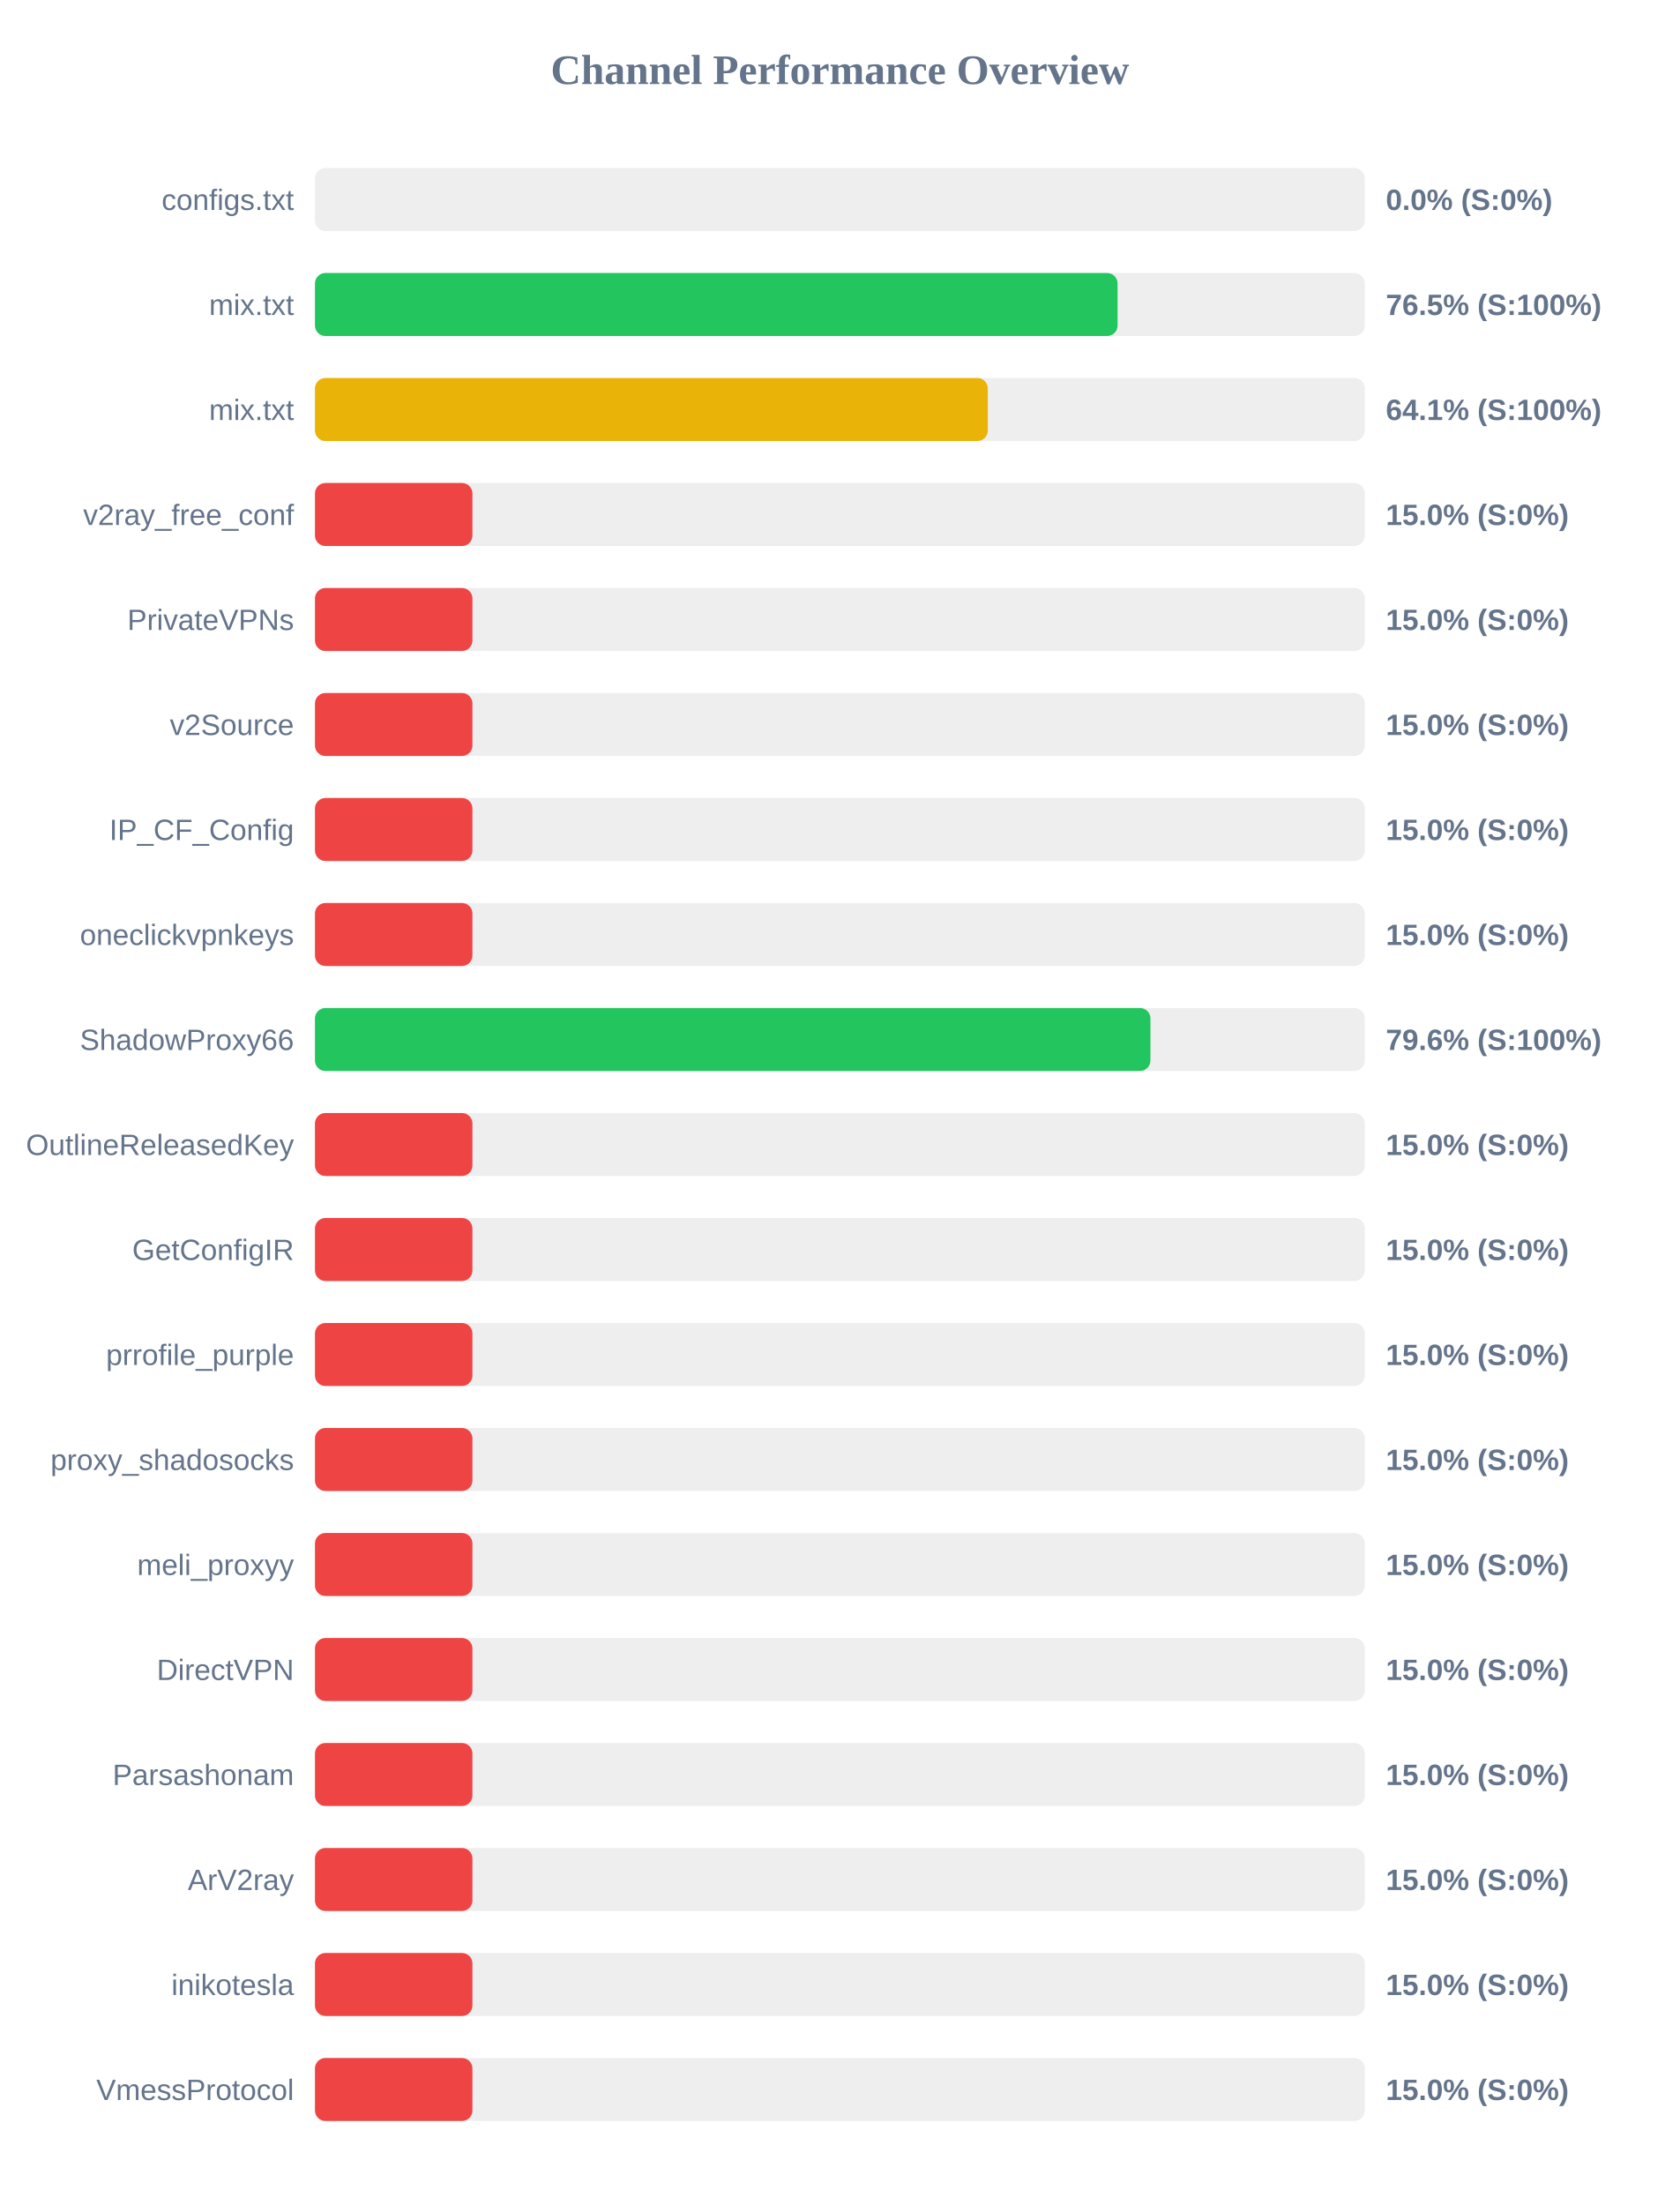
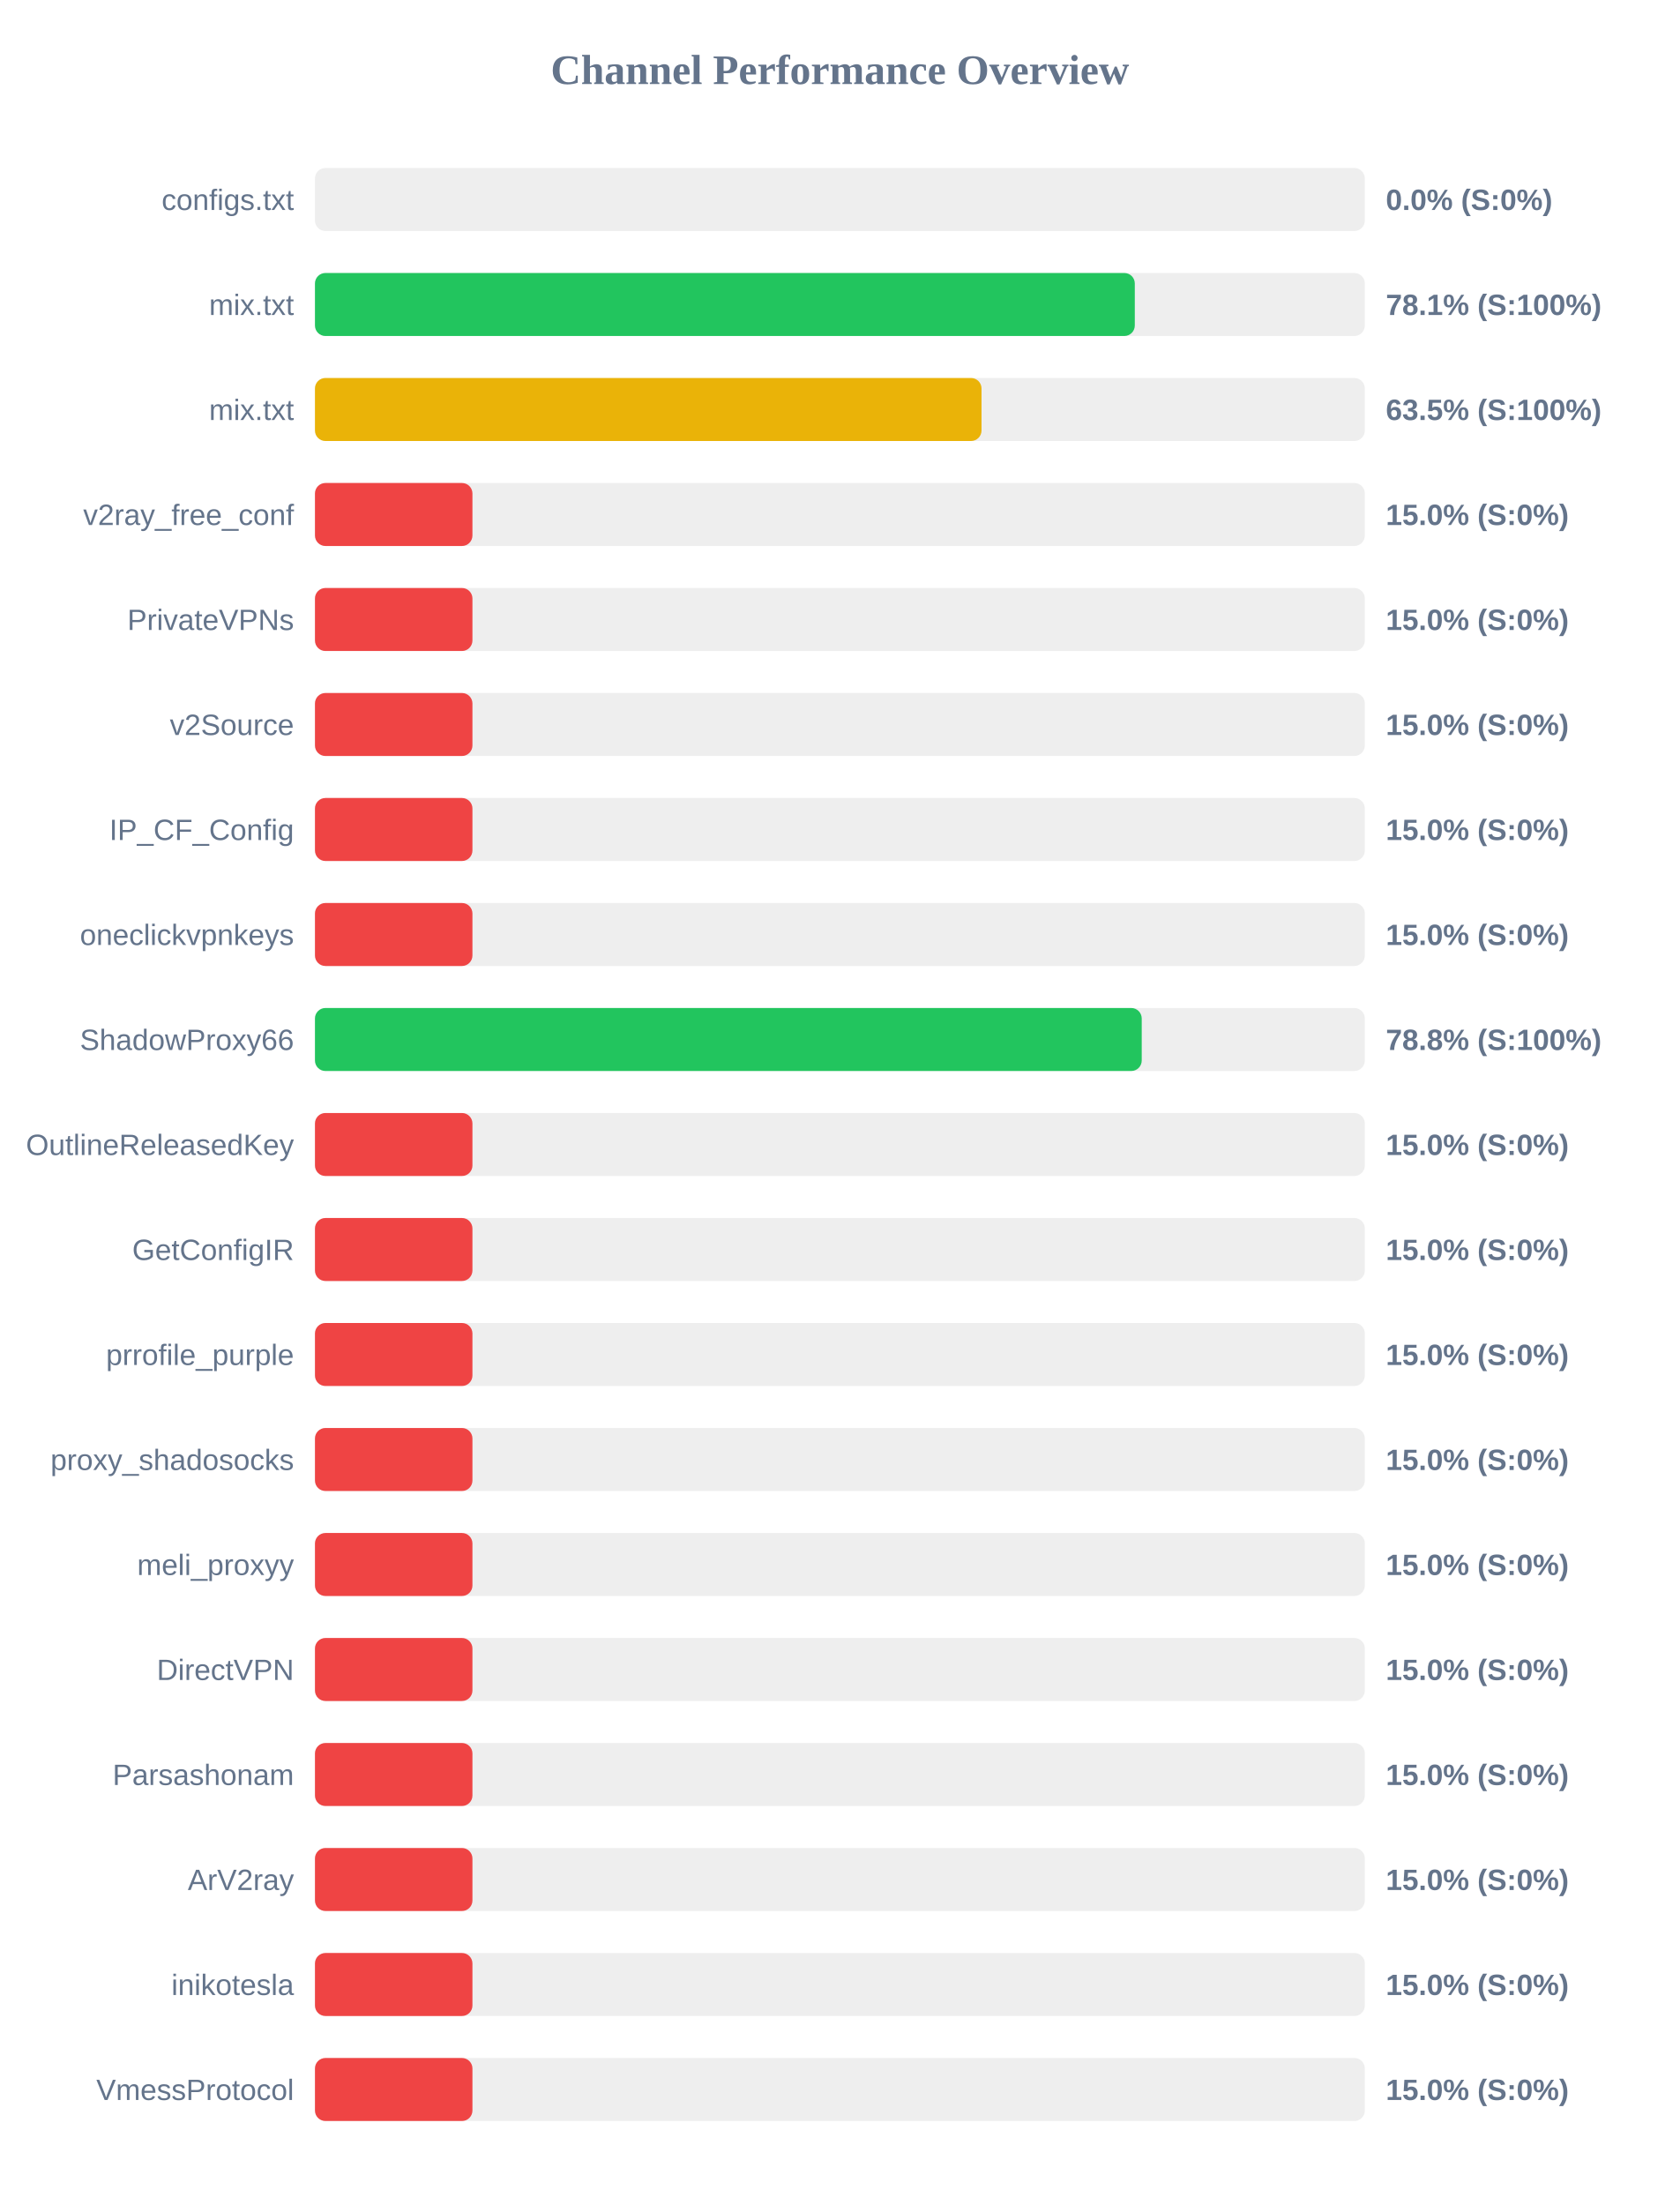
<svg xmlns="http://www.w3.org/2000/svg" width="800" height="1050" version="1.1">
  <style>
        .row { font: 14px Arial; fill: #64748b; }
        .score { font: bold 14px Arial; fill: #64748b; }
    </style>
  <text x="400" y="40" text-anchor="middle" font-size="20px" font-weight="bold" fill="#64748b">Channel Performance Overview</text>
  <rect x="150" y="80" width="500" height="30" fill="#eee" rx="5" />
  <rect x="150" y="80" width="0.0" height="30" fill="#ef4444" rx="5" />
  <text x="140" y="100" text-anchor="end" class="row">configs.txt</text>
  <text x="660" y="100" text-anchor="start" class="score">0.0% (S:0%)</text>
  <rect x="150" y="130" width="500" height="30" fill="#eee" rx="5" />
-   <rect x="150" y="130" width="382.25" height="30" fill="#22c55e" rx="5" />
+   <rect x="150" y="130" width="390.45" height="30" fill="#22c55e" rx="5" />
  <text x="140" y="150" text-anchor="end" class="row">mix.txt</text>
-   <text x="660" y="150" text-anchor="start" class="score">76.5% (S:100%)</text>
+   <text x="660" y="150" text-anchor="start" class="score">78.1% (S:100%)</text>
  <rect x="150" y="180" width="500" height="30" fill="#eee" rx="5" />
-   <rect x="150" y="180" width="320.45" height="30" fill="#eab308" rx="5" />
+   <rect x="150" y="180" width="317.45" height="30" fill="#eab308" rx="5" />
  <text x="140" y="200" text-anchor="end" class="row">mix.txt</text>
-   <text x="660" y="200" text-anchor="start" class="score">64.1% (S:100%)</text>
+   <text x="660" y="200" text-anchor="start" class="score">63.5% (S:100%)</text>
  <rect x="150" y="230" width="500" height="30" fill="#eee" rx="5" />
  <rect x="150" y="230" width="75.0" height="30" fill="#ef4444" rx="5" />
  <text x="140" y="250" text-anchor="end" class="row">v2ray_free_conf</text>
  <text x="660" y="250" text-anchor="start" class="score">15.0% (S:0%)</text>
  <rect x="150" y="280" width="500" height="30" fill="#eee" rx="5" />
  <rect x="150" y="280" width="75.0" height="30" fill="#ef4444" rx="5" />
  <text x="140" y="300" text-anchor="end" class="row">PrivateVPNs</text>
  <text x="660" y="300" text-anchor="start" class="score">15.0% (S:0%)</text>
  <rect x="150" y="330" width="500" height="30" fill="#eee" rx="5" />
  <rect x="150" y="330" width="75.0" height="30" fill="#ef4444" rx="5" />
  <text x="140" y="350" text-anchor="end" class="row">v2Source</text>
  <text x="660" y="350" text-anchor="start" class="score">15.0% (S:0%)</text>
  <rect x="150" y="380" width="500" height="30" fill="#eee" rx="5" />
  <rect x="150" y="380" width="75.0" height="30" fill="#ef4444" rx="5" />
  <text x="140" y="400" text-anchor="end" class="row">IP_CF_Config</text>
  <text x="660" y="400" text-anchor="start" class="score">15.0% (S:0%)</text>
  <rect x="150" y="430" width="500" height="30" fill="#eee" rx="5" />
  <rect x="150" y="430" width="75.0" height="30" fill="#ef4444" rx="5" />
  <text x="140" y="450" text-anchor="end" class="row">oneclickvpnkeys</text>
  <text x="660" y="450" text-anchor="start" class="score">15.0% (S:0%)</text>
  <rect x="150" y="480" width="500" height="30" fill="#eee" rx="5" />
-   <rect x="150" y="480" width="397.9" height="30" fill="#22c55e" rx="5" />
+   <rect x="150" y="480" width="393.75" height="30" fill="#22c55e" rx="5" />
  <text x="140" y="500" text-anchor="end" class="row">ShadowProxy66</text>
-   <text x="660" y="500" text-anchor="start" class="score">79.6% (S:100%)</text>
+   <text x="660" y="500" text-anchor="start" class="score">78.8% (S:100%)</text>
  <rect x="150" y="530" width="500" height="30" fill="#eee" rx="5" />
  <rect x="150" y="530" width="75.0" height="30" fill="#ef4444" rx="5" />
  <text x="140" y="550" text-anchor="end" class="row">OutlineReleasedKey</text>
  <text x="660" y="550" text-anchor="start" class="score">15.0% (S:0%)</text>
  <rect x="150" y="580" width="500" height="30" fill="#eee" rx="5" />
  <rect x="150" y="580" width="75.0" height="30" fill="#ef4444" rx="5" />
  <text x="140" y="600" text-anchor="end" class="row">GetConfigIR</text>
  <text x="660" y="600" text-anchor="start" class="score">15.0% (S:0%)</text>
  <rect x="150" y="630" width="500" height="30" fill="#eee" rx="5" />
  <rect x="150" y="630" width="75.0" height="30" fill="#ef4444" rx="5" />
  <text x="140" y="650" text-anchor="end" class="row">prrofile_purple</text>
  <text x="660" y="650" text-anchor="start" class="score">15.0% (S:0%)</text>
  <rect x="150" y="680" width="500" height="30" fill="#eee" rx="5" />
  <rect x="150" y="680" width="75.0" height="30" fill="#ef4444" rx="5" />
  <text x="140" y="700" text-anchor="end" class="row">proxy_shadosocks</text>
  <text x="660" y="700" text-anchor="start" class="score">15.0% (S:0%)</text>
  <rect x="150" y="730" width="500" height="30" fill="#eee" rx="5" />
  <rect x="150" y="730" width="75.0" height="30" fill="#ef4444" rx="5" />
  <text x="140" y="750" text-anchor="end" class="row">meli_proxyy</text>
  <text x="660" y="750" text-anchor="start" class="score">15.0% (S:0%)</text>
  <rect x="150" y="780" width="500" height="30" fill="#eee" rx="5" />
  <rect x="150" y="780" width="75.0" height="30" fill="#ef4444" rx="5" />
  <text x="140" y="800" text-anchor="end" class="row">DirectVPN</text>
  <text x="660" y="800" text-anchor="start" class="score">15.0% (S:0%)</text>
  <rect x="150" y="830" width="500" height="30" fill="#eee" rx="5" />
  <rect x="150" y="830" width="75.0" height="30" fill="#ef4444" rx="5" />
  <text x="140" y="850" text-anchor="end" class="row">Parsashonam</text>
  <text x="660" y="850" text-anchor="start" class="score">15.0% (S:0%)</text>
  <rect x="150" y="880" width="500" height="30" fill="#eee" rx="5" />
  <rect x="150" y="880" width="75.0" height="30" fill="#ef4444" rx="5" />
  <text x="140" y="900" text-anchor="end" class="row">ArV2ray</text>
  <text x="660" y="900" text-anchor="start" class="score">15.0% (S:0%)</text>
  <rect x="150" y="930" width="500" height="30" fill="#eee" rx="5" />
  <rect x="150" y="930" width="75.0" height="30" fill="#ef4444" rx="5" />
  <text x="140" y="950" text-anchor="end" class="row">inikotesla</text>
  <text x="660" y="950" text-anchor="start" class="score">15.0% (S:0%)</text>
  <rect x="150" y="980" width="500" height="30" fill="#eee" rx="5" />
  <rect x="150" y="980" width="75.0" height="30" fill="#ef4444" rx="5" />
  <text x="140" y="1000" text-anchor="end" class="row">VmessProtocol</text>
  <text x="660" y="1000" text-anchor="start" class="score">15.0% (S:0%)</text>
</svg>
